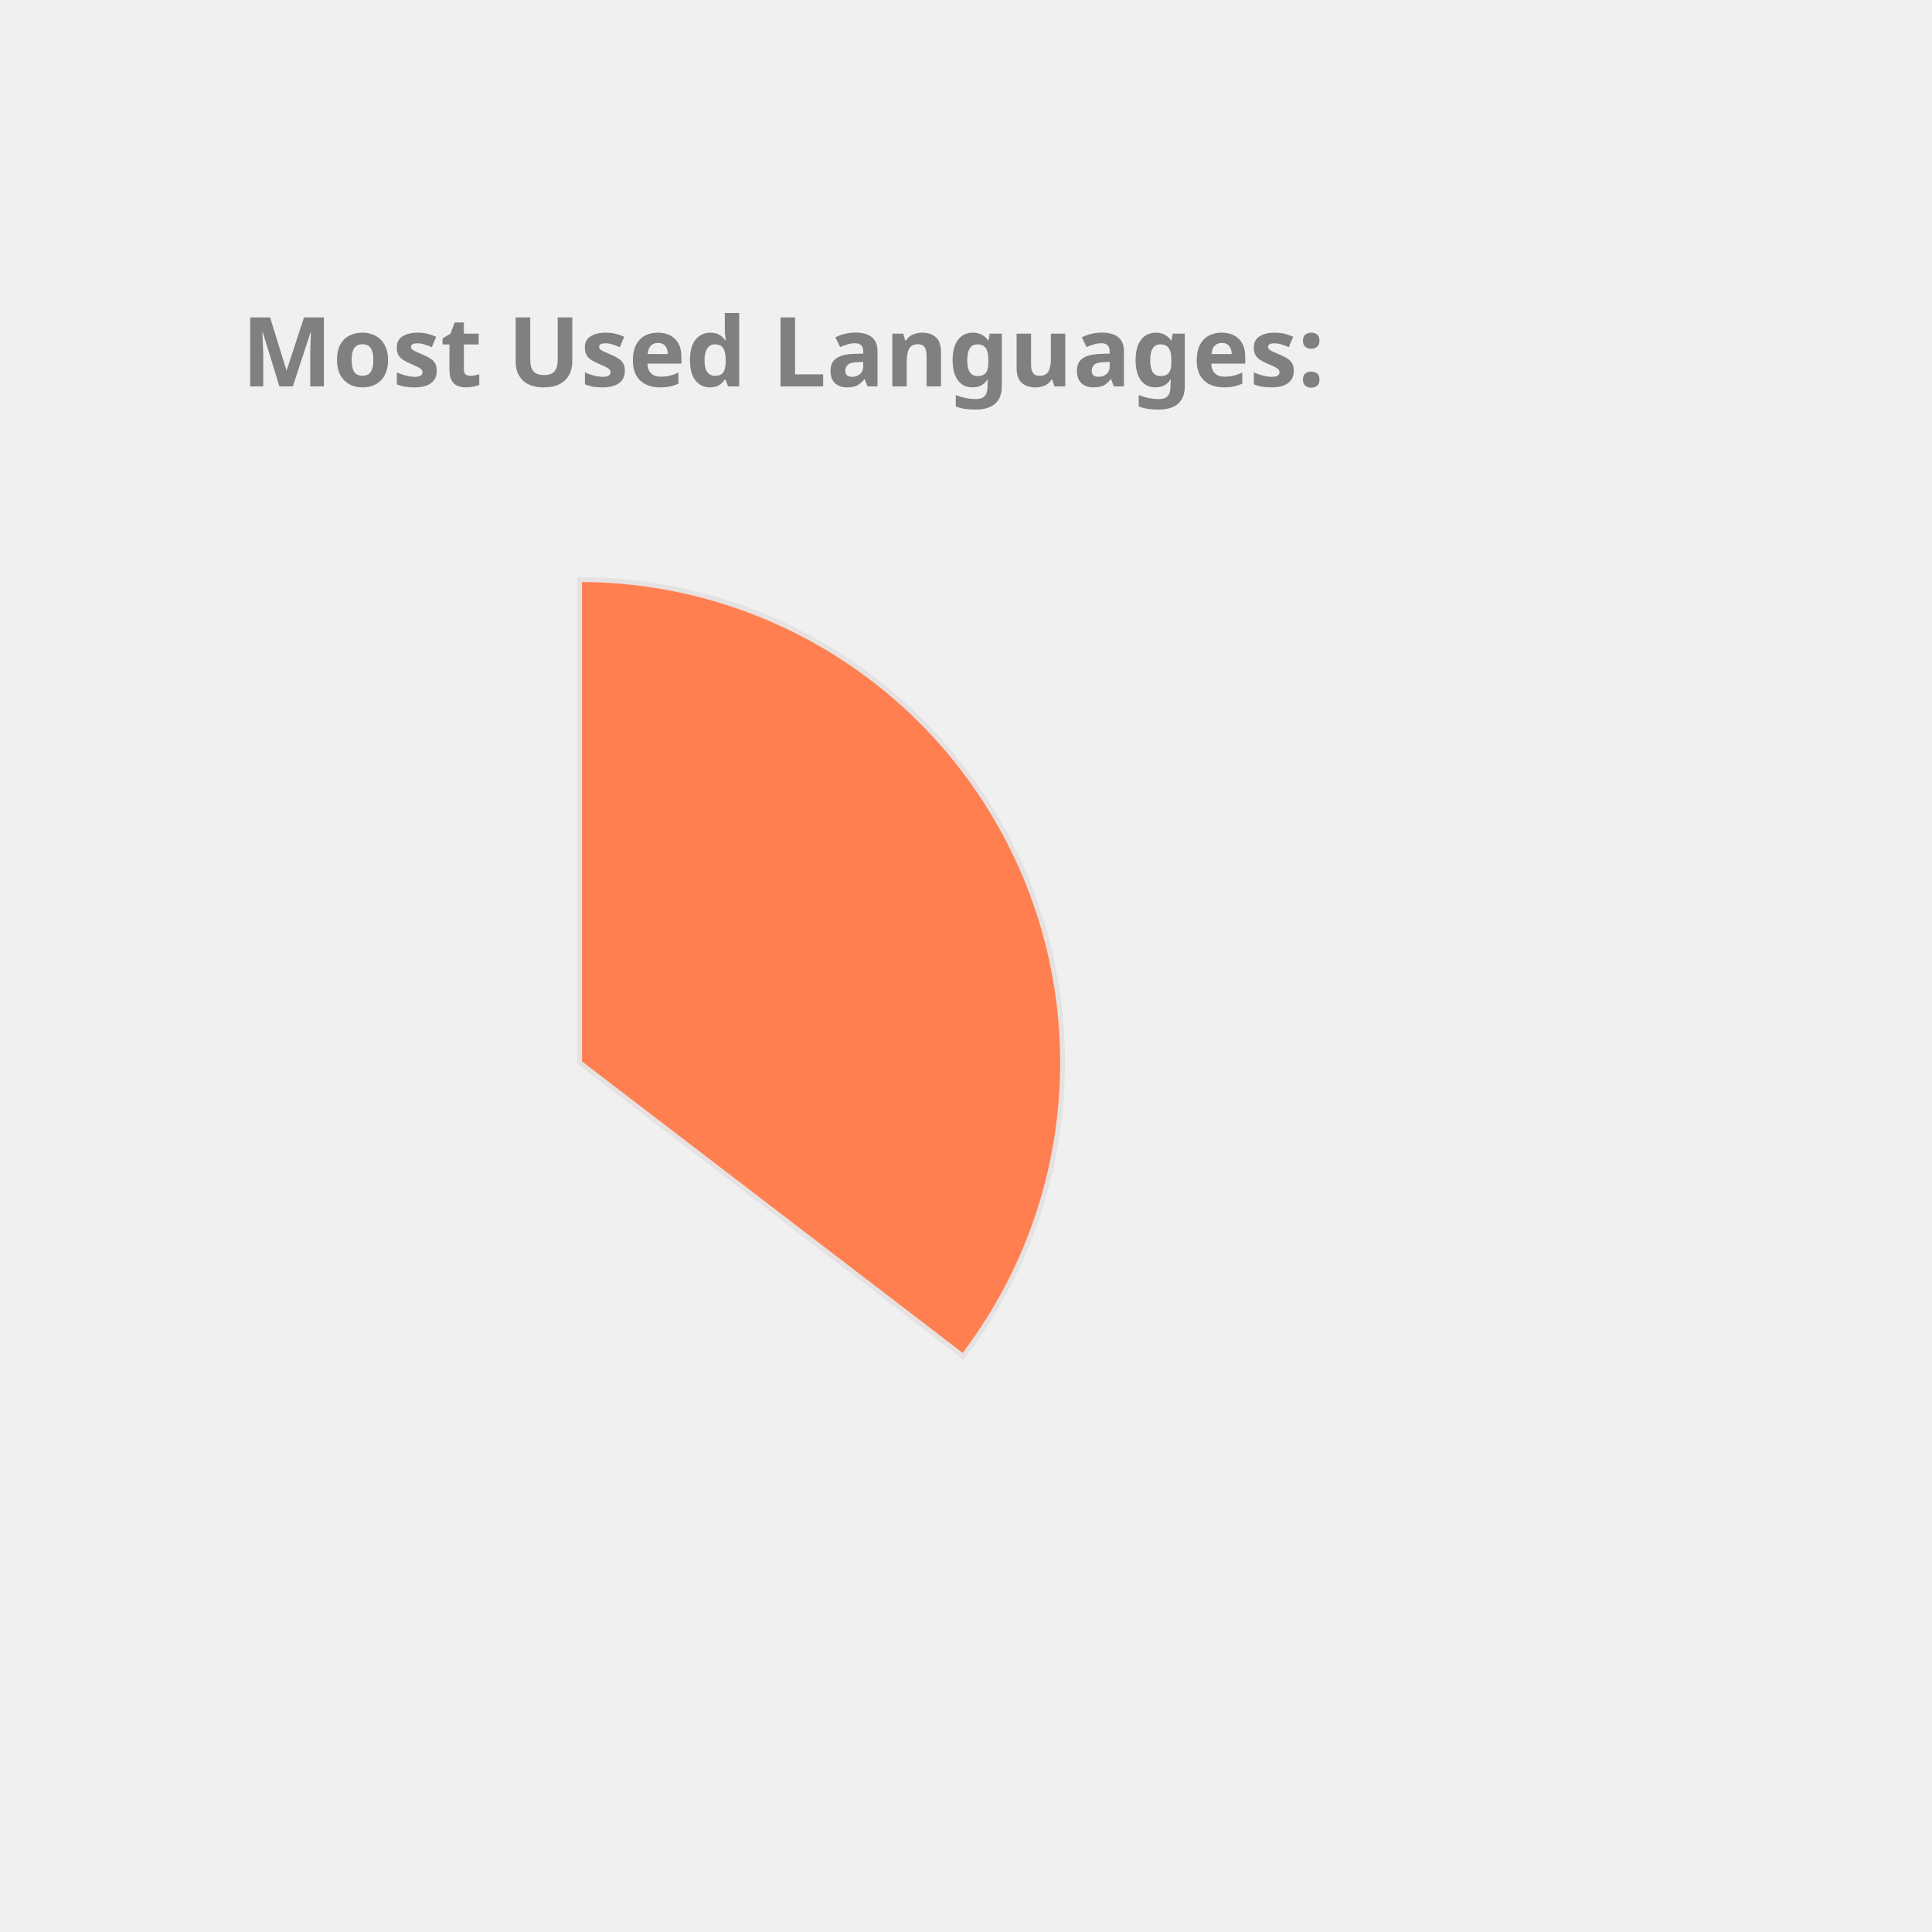
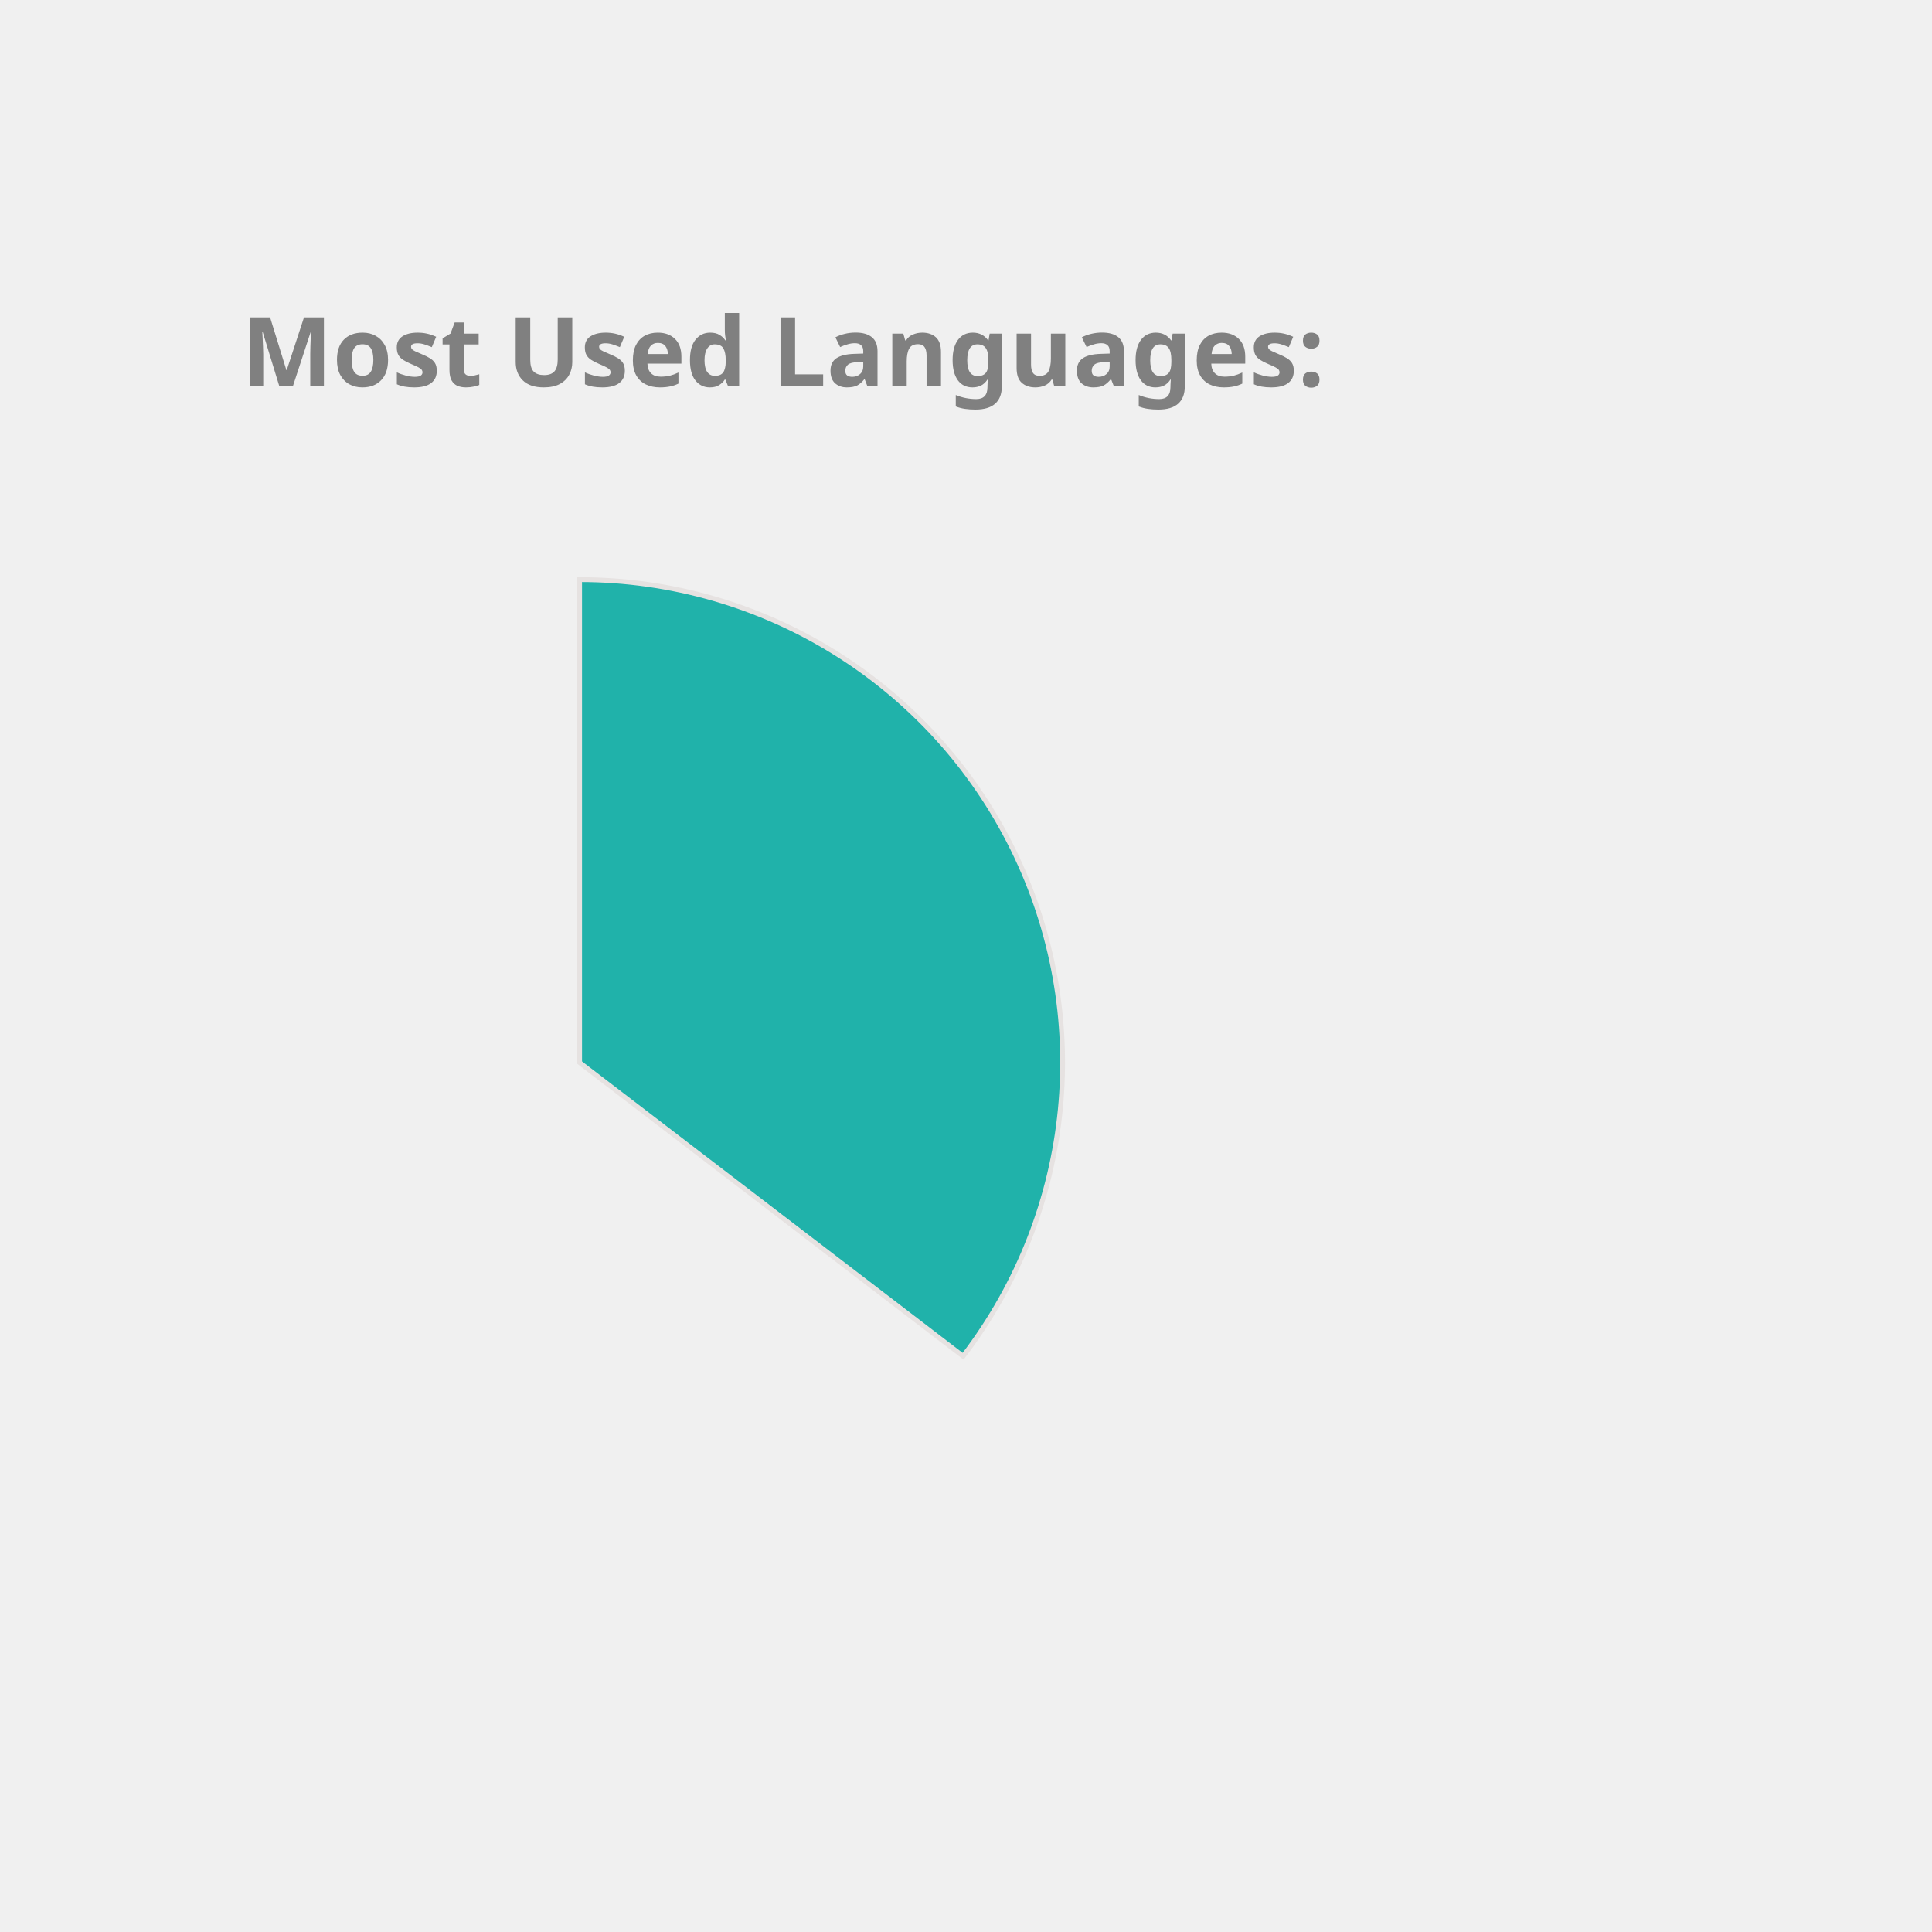
<svg xmlns="http://www.w3.org/2000/svg" height="350px" width="350px" viewBox="0 0 400 400">
  <style> 
        .label {
                font: bold 20px sans-serif;
                color: #404040;
                -webkit-text-stroke: 1px white;
        }

        path {
                stroke: #E6E2E1;
                stroke-width: 1px;
                transform: translate(60px, 100px);
        }

        .path_1 {
                animation: fadeIn 5s linear forwards;
        }

        .path_2 {
                transform: scale(0);
                animation: fadeIn 5s linear forwards 5s;
        }


        
        .path_3 {
                transform: scale(0);
                animation: fadeIn 5s linear forwards 10s;
        }


        .path_4 {
                transform: scale(0);
                animation: fadeIn 5s linear forwards 15s;
        }

        .path_5 {
                transform: scale(0);
                animation: fadeIn 5s linear forwards 20s;
        }

        .path_6 {
                transform: scale(0);
                animation: fadeIn 5s linear forwards 25s;
        }

        .path_7 {
                transform: scale(0);
                animation: fadeIn 5s linear forwards 30s;
        }

        .path_8 {
                transform: scale(0);
                animation: fadeIn 5s linear forwards 35s;
        }

        .path_9 {
                transform: scale(0);
                animation: fadeIn 5s linear forwards 40s;
        }

        .path_10 {
                transform: scale(0);
                animation: fadeIn 5s linear forwards 45s;
        }

        @keyframes fadeIn {
                0% {                        
                        transform: translate(250px, 300px) rotate(0deg) scale(0);
                        
                }
                50% {
                        transform: translate(150px, 220px) rotate(180deg) scale(0.5);
                        
                }
                
                100% {
                        transform: translate(60px, 120px) rotate(360deg) scale(1);
                        
                }
        }
        .txt_1 {
                opacity: 0;
                animation: txtShow 5s linear forwards 0s;
        }

        .txt_2 {
                opacity: 0;
                animation: txtShow 5s linear forwards 5s;
        }

        .txt_3 {
                opacity: 0;
                animation: txtShow 5s linear forwards 10s;
        }

        .txt_4 {
                opacity: 0;
                animation: txtShow 5s linear forwards 15s;
        }

        .txt_5 {
                opacity: 0;
                animation: txtShow 5s linear forwards 20s;
        }

        .txt_6 {
                opacity: 0;
                animation: txtShow 5s linear forwards 25s;
        }

        .txt_7 {
                opacity: 0;
                animation: txtShow 5s linear forwards 30s;
        }

        .txt_8 {
                opacity: 0;
                animation: txtShow 5s linear forwards 35s;
        }

        .txt_9 {
                opacity: 0;
                animation: txtShow 5s linear forwards 40s;
        }

        .txt_10 {
                opacity: 0;
                animation: txtShow 5s linear forwards 45s;
        }

        @keyframes txtShow {
                0% {                        
                        opacity: 0;
                        transform: translate(0px, 0px) scale(0);
                }
                100% {
                        opacity: 1;
                        transform: translate(0px, 0px) scale(1);
                        
                }
        }
</style>
-   <path class="path_1" d="M 60,120 L 60,20 A 100,100 0 0 1 139.399,180.793 Z" fill="Coral" stroke="#fff" stroke-width="2" />
-   <text class="txt_1" x="260" y="150" fill="Coral" stroke="Coral" stroke-width="1">Java</text>
-   <path class="path_2" d="M 60,120 L 139.399,180.793 A 100,100 0 0 1 -26.707,169.819 Z" fill="LightSeaGreen" stroke="#fff" stroke-width="2" />
-   <text class="txt_2" x="260" y="170" fill="LightSeaGreen" stroke="LightSeaGreen" stroke-width="1">TypeScript</text>
-   <path class="path_3" d="M 60,120 L -26.707,169.819 A 100,100 0 0 1 -29.664,75.724 Z" fill="Orchid" stroke="#fff" stroke-width="2" />
-   <text class="txt_3" x="260" y="190" fill="Orchid" stroke="Orchid" stroke-width="1">JavaScript</text>
-   <path class="path_4" d="M 60,120 L -29.664,75.724 A 100,100 0 0 1 -11.594,50.183 Z" fill="Chocolate" stroke="#fff" stroke-width="2" />
-   <text class="txt_4" x="260" y="210" fill="Chocolate" stroke="Chocolate" stroke-width="1">HTML</text>
-   <path class="path_5" d="M 60,120 L -11.594,50.183 A 100,100 0 0 1 9.096,33.926 Z" fill="CornflowerBlue" stroke="#fff" stroke-width="2" />
-   <text class="txt_5" x="260" y="230" fill="CornflowerBlue" stroke="CornflowerBlue" stroke-width="1">CSS</text>
-   <path class="path_6" d="M 60,120 L 9.096,33.926 A 100,100 0 0 1 32.101,23.971 Z" fill="DarkKhaki" stroke="#fff" stroke-width="2" />
-   <text class="txt_6" x="260" y="250" fill="DarkKhaki" stroke="DarkKhaki" stroke-width="1">Sass</text>
-   <path class="path_7" d="M 60,120 L 32.101,23.971 A 100,100 0 0 1 41.262,21.771 Z" fill="Crimson" stroke="#fff" stroke-width="2" />
-   <text class="txt_7" x="260" y="270" fill="Crimson" stroke="Crimson" stroke-width="1">Python</text>
-   <path class="path_8" d="M 60,120 L 41.262,21.771 A 100,100 0 0 1 49.964,20.505 Z" fill="IndianRed" stroke="#fff" stroke-width="2" />
-   <text class="txt_8" x="260" y="290" fill="IndianRed" stroke="IndianRed" stroke-width="1">Batchfile</text>
-   <path class="path_9" d="M 60,120 L 49.964,20.505 A 100,100 0 0 1 54.348,20.16 Z" fill="Salmon" stroke="#fff" stroke-width="2" />
-   <text class="txt_9" x="260" y="310" fill="Salmon" stroke="Salmon" stroke-width="1">Mustache</text>
-   <path class="path_10" d="M 60,120 L 54.348,20.16 A 100,100 0 0 1 58.115,20.018 Z" fill="MediumAquaMarine" stroke="#fff" stroke-width="2" />
-   <text class="txt_10" x="260" y="330" fill="MediumAquaMarine" stroke="MediumAquaMarine" stroke-width="1">SCSS</text>
+   <path class="path_1" d="M 60,120 L 60,20 A 100,100 0 0 1 139.399,180.793 Z" fill="LightSeaGreen" stroke="#fff" stroke-width="2" />
+   <text class="txt_1" x="260" y="150" fill="LightSeaGreen" stroke="LightSeaGreen" stroke-width="1">Java</text>
+   <path class="path_2" d="M 60,120 L 139.399,180.793 A 100,100 0 0 1 -26.707,169.819 Z" fill="Orange" stroke="#fff" stroke-width="2" />
+   <text class="txt_2" x="260" y="170" fill="Orange" stroke="Orange" stroke-width="1">TypeScript</text>
+   <path class="path_3" d="M 60,120 L -26.707,169.819 A 100,100 0 0 1 -29.664,75.724 Z" fill="DodgerBlue" stroke="#fff" stroke-width="2" />
+   <text class="txt_3" x="260" y="190" fill="DodgerBlue" stroke="DodgerBlue" stroke-width="1">JavaScript</text>
+   <path class="path_4" d="M 60,120 L -29.664,75.724 A 100,100 0 0 1 -11.594,50.183 Z" fill="SteelBlue" stroke="#fff" stroke-width="2" />
+   <text class="txt_4" x="260" y="210" fill="SteelBlue" stroke="SteelBlue" stroke-width="1">HTML</text>
+   <path class="path_5" d="M 60,120 L -11.594,50.183 A 100,100 0 0 1 9.096,33.926 Z" fill="Gold" stroke="#fff" stroke-width="2" />
+   <text class="txt_5" x="260" y="230" fill="Gold" stroke="Gold" stroke-width="1">CSS</text>
+   <path class="path_6" d="M 60,120 L 9.096,33.926 A 100,100 0 0 1 32.101,23.971 Z" fill="IndianRed" stroke="#fff" stroke-width="2" />
+   <text class="txt_6" x="260" y="250" fill="IndianRed" stroke="IndianRed" stroke-width="1">Sass</text>
+   <path class="path_7" d="M 60,120 L 32.101,23.971 A 100,100 0 0 1 41.262,21.771 Z" fill="MediumSlateBlue" stroke="#fff" stroke-width="2" />
+   <text class="txt_7" x="260" y="270" fill="MediumSlateBlue" stroke="MediumSlateBlue" stroke-width="1">Python</text>
+   <path class="path_8" d="M 60,120 L 41.262,21.771 A 100,100 0 0 1 49.964,20.505 Z" fill="MediumAquaMarine" stroke="#fff" stroke-width="2" />
+   <text class="txt_8" x="260" y="290" fill="MediumAquaMarine" stroke="MediumAquaMarine" stroke-width="1">Batchfile</text>
+   <path class="path_9" d="M 60,120 L 49.964,20.505 A 100,100 0 0 1 54.348,20.16 Z" fill="Crimson" stroke="#fff" stroke-width="2" />
+   <text class="txt_9" x="260" y="310" fill="Crimson" stroke="Crimson" stroke-width="1">Mustache</text>
+   <path class="path_10" d="M 60,120 L 54.348,20.16 A 100,100 0 0 1 58.115,20.018 Z" fill="DarkKhaki" stroke="#fff" stroke-width="2" />
+   <text class="txt_10" x="260" y="330" fill="DarkKhaki" stroke="DarkKhaki" stroke-width="1">SCSS</text>
  <g class="label">
    <text x="50" y="80" fill="grey">Most Used Languages:</text>
  </g>
</svg>
